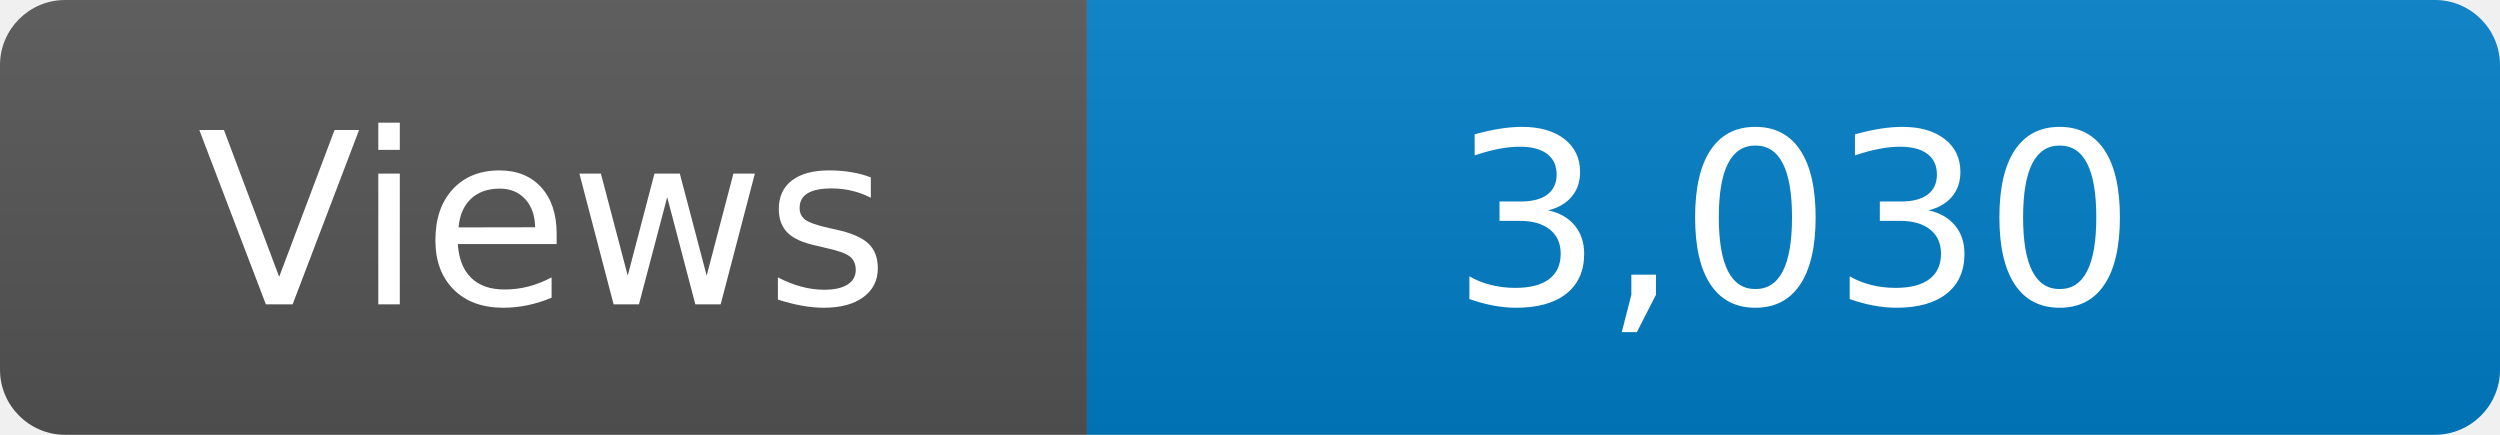
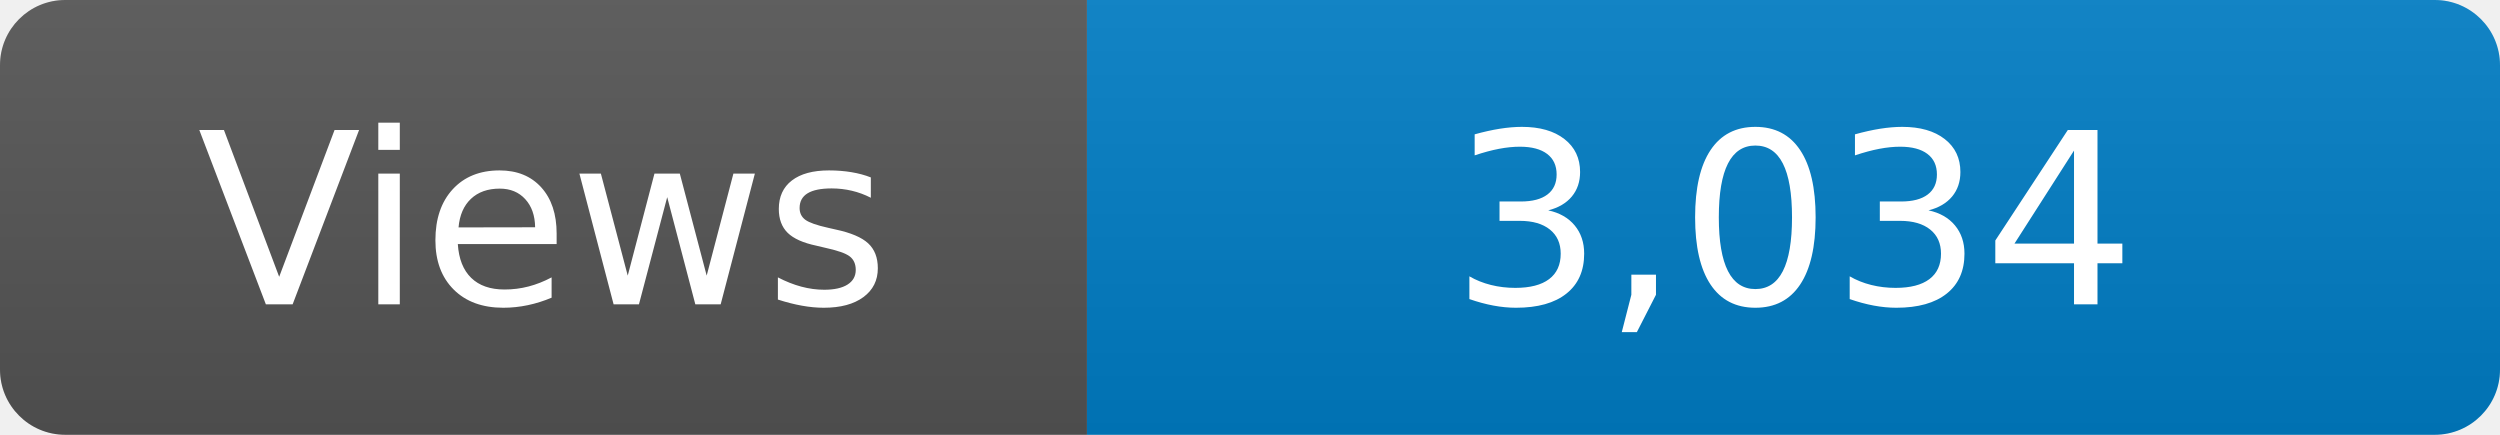
<svg xmlns="http://www.w3.org/2000/svg" width="115" height="20" role="img" aria-label="Maintained?: yes">
  <linearGradient id="s" x2="0" y2="100%">
    <stop offset="0" stop-color="#bbb" stop-opacity=".1" />
    <stop offset="1" stop-opacity=".1" />
  </linearGradient>
  <clipPath id="r">
    <rect width="115" height="20" rx="3" fill="#fff" />
  </clipPath>
  <g clip-path="url(#r)">
    <rect width="50" height="20" fill="#555" />
    <rect x="50" width="160" height="20" fill="#007ec6" />
    <rect width="115" height="20" fill="url(#s)" />
  </g>
  <g fill="#fff" text-anchor="middle" font-family="Verdana,Geneva,DejaVu Sans,sans-serif" font-size="110">
    <text x="250" y="140" transform="scale(.1)" fill="#fff">Views</text>
-     <text x="825" y="140" transform="scale(.1)" fill="#fff">3,030</text>
+     <text x="825" y="140" transform="scale(.1)" fill="#fff">3,034</text>
  </g>
</svg>
